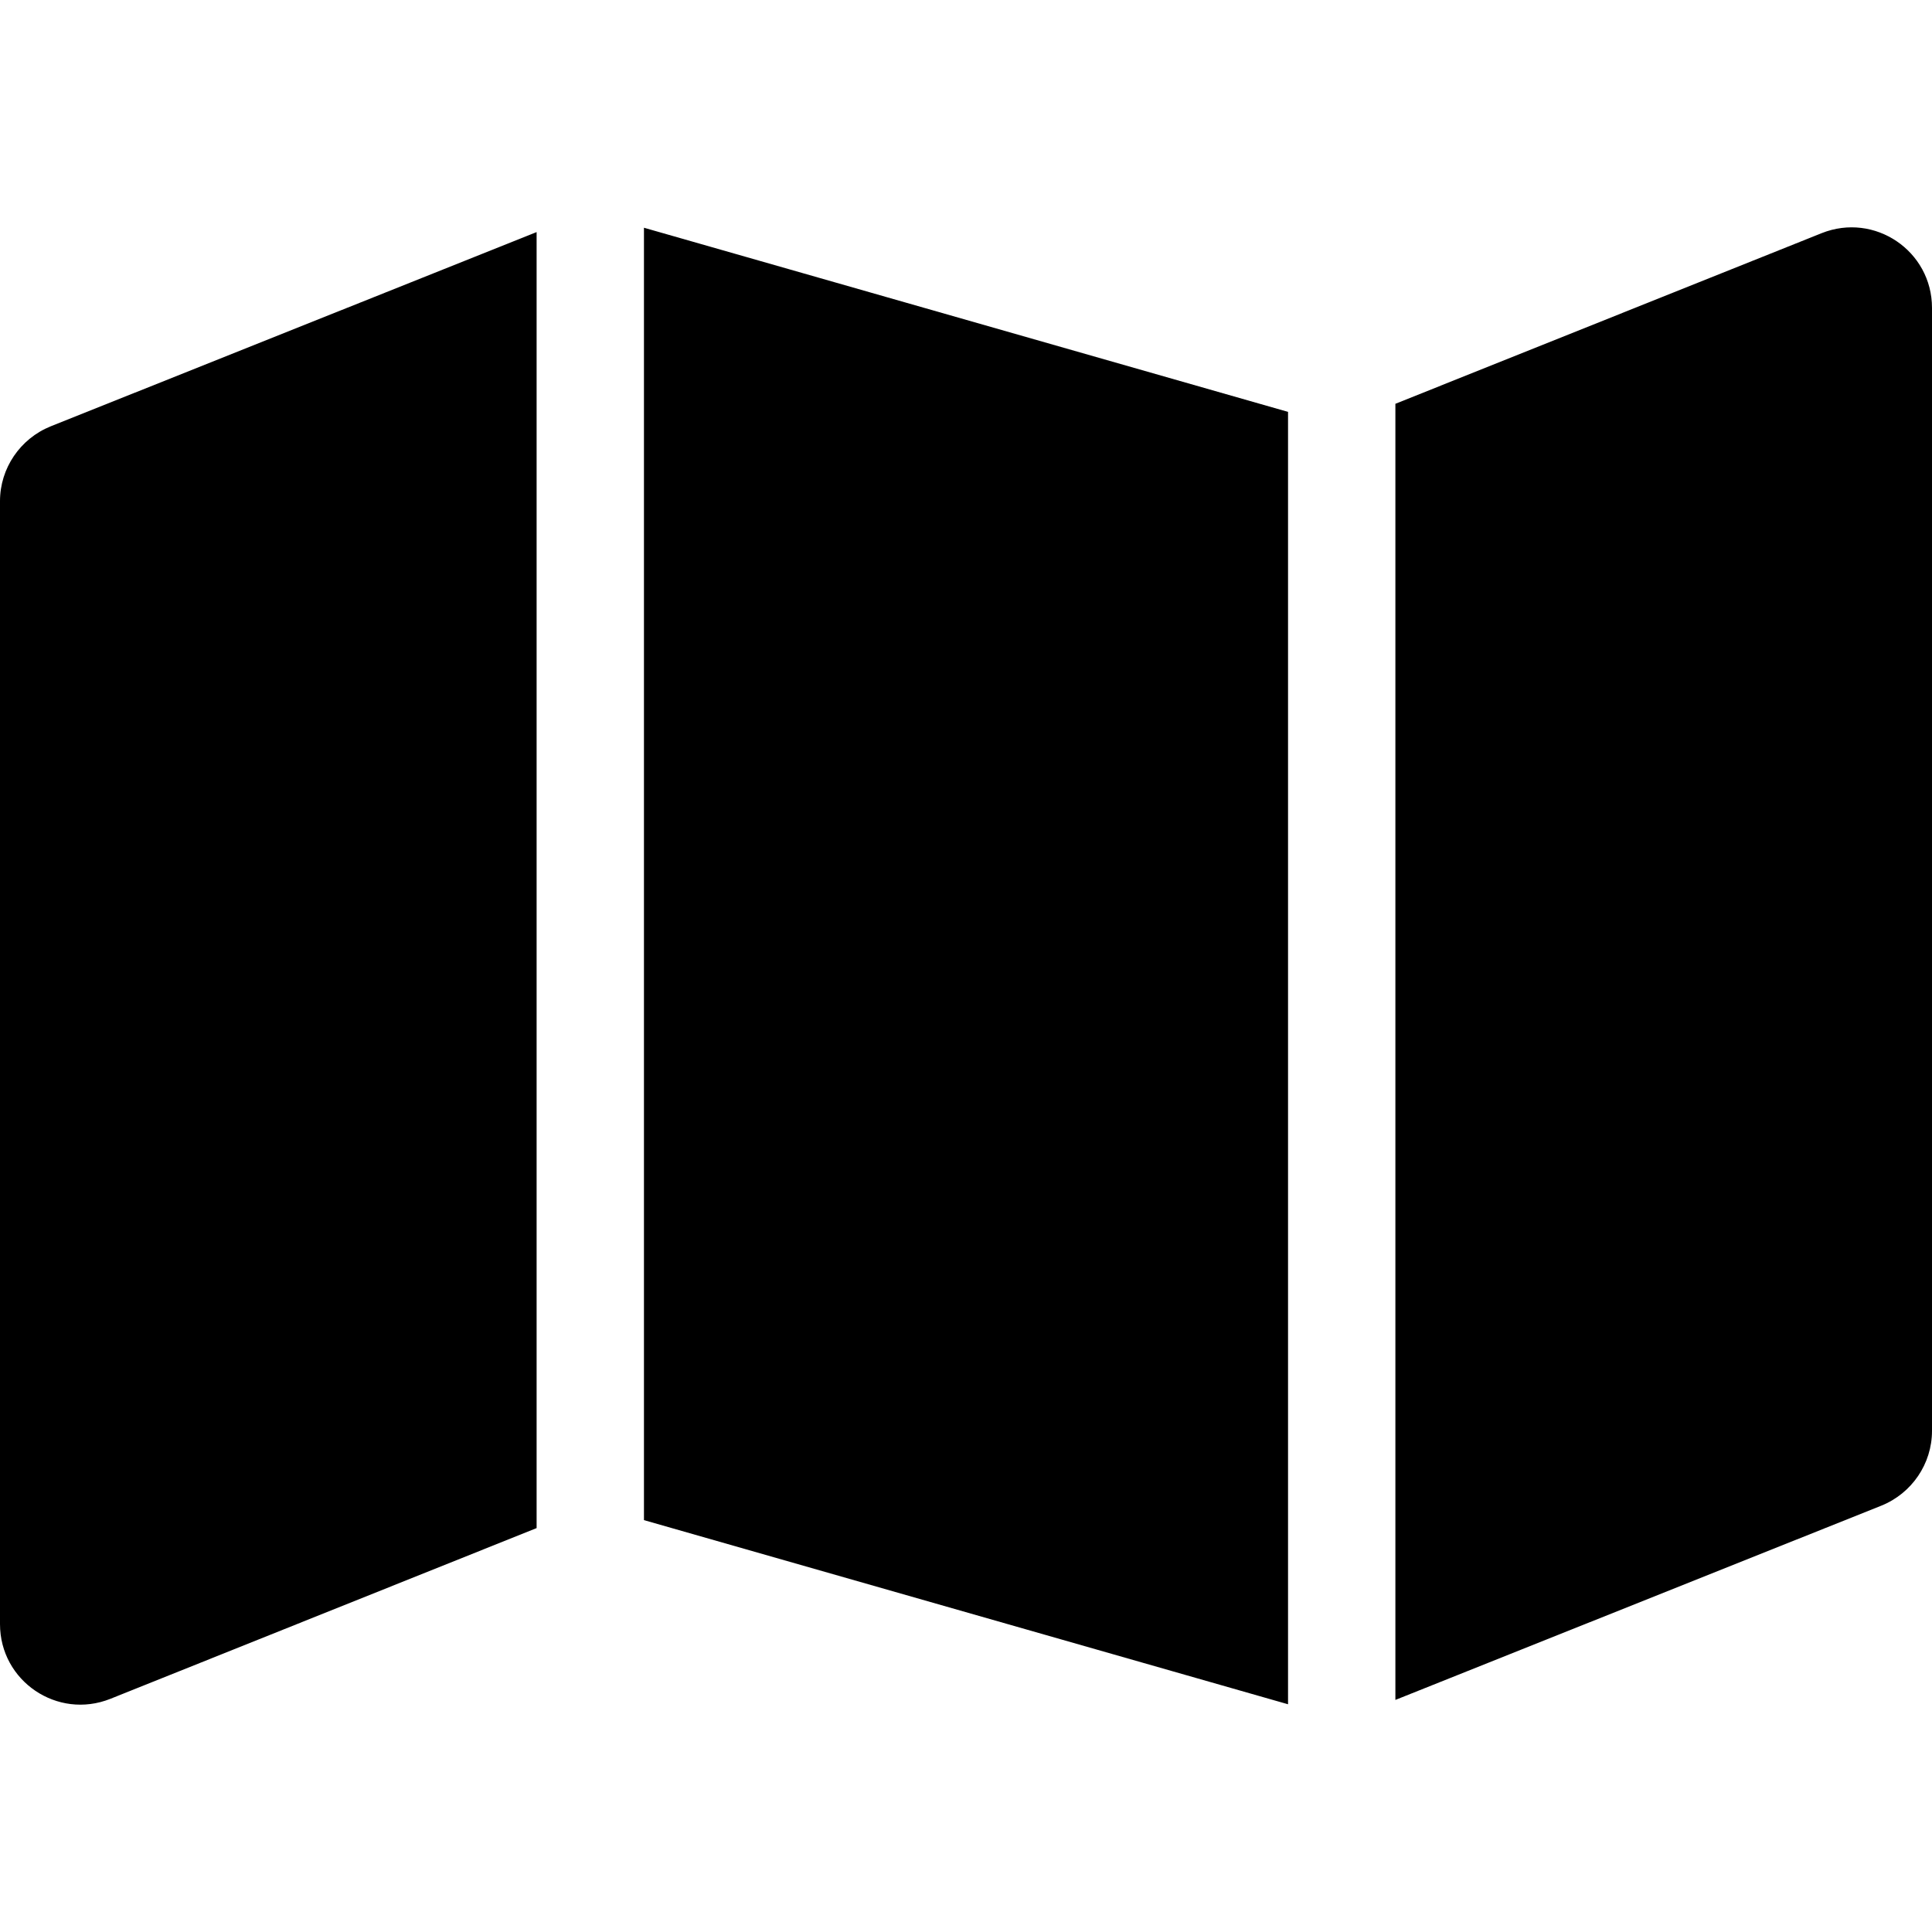
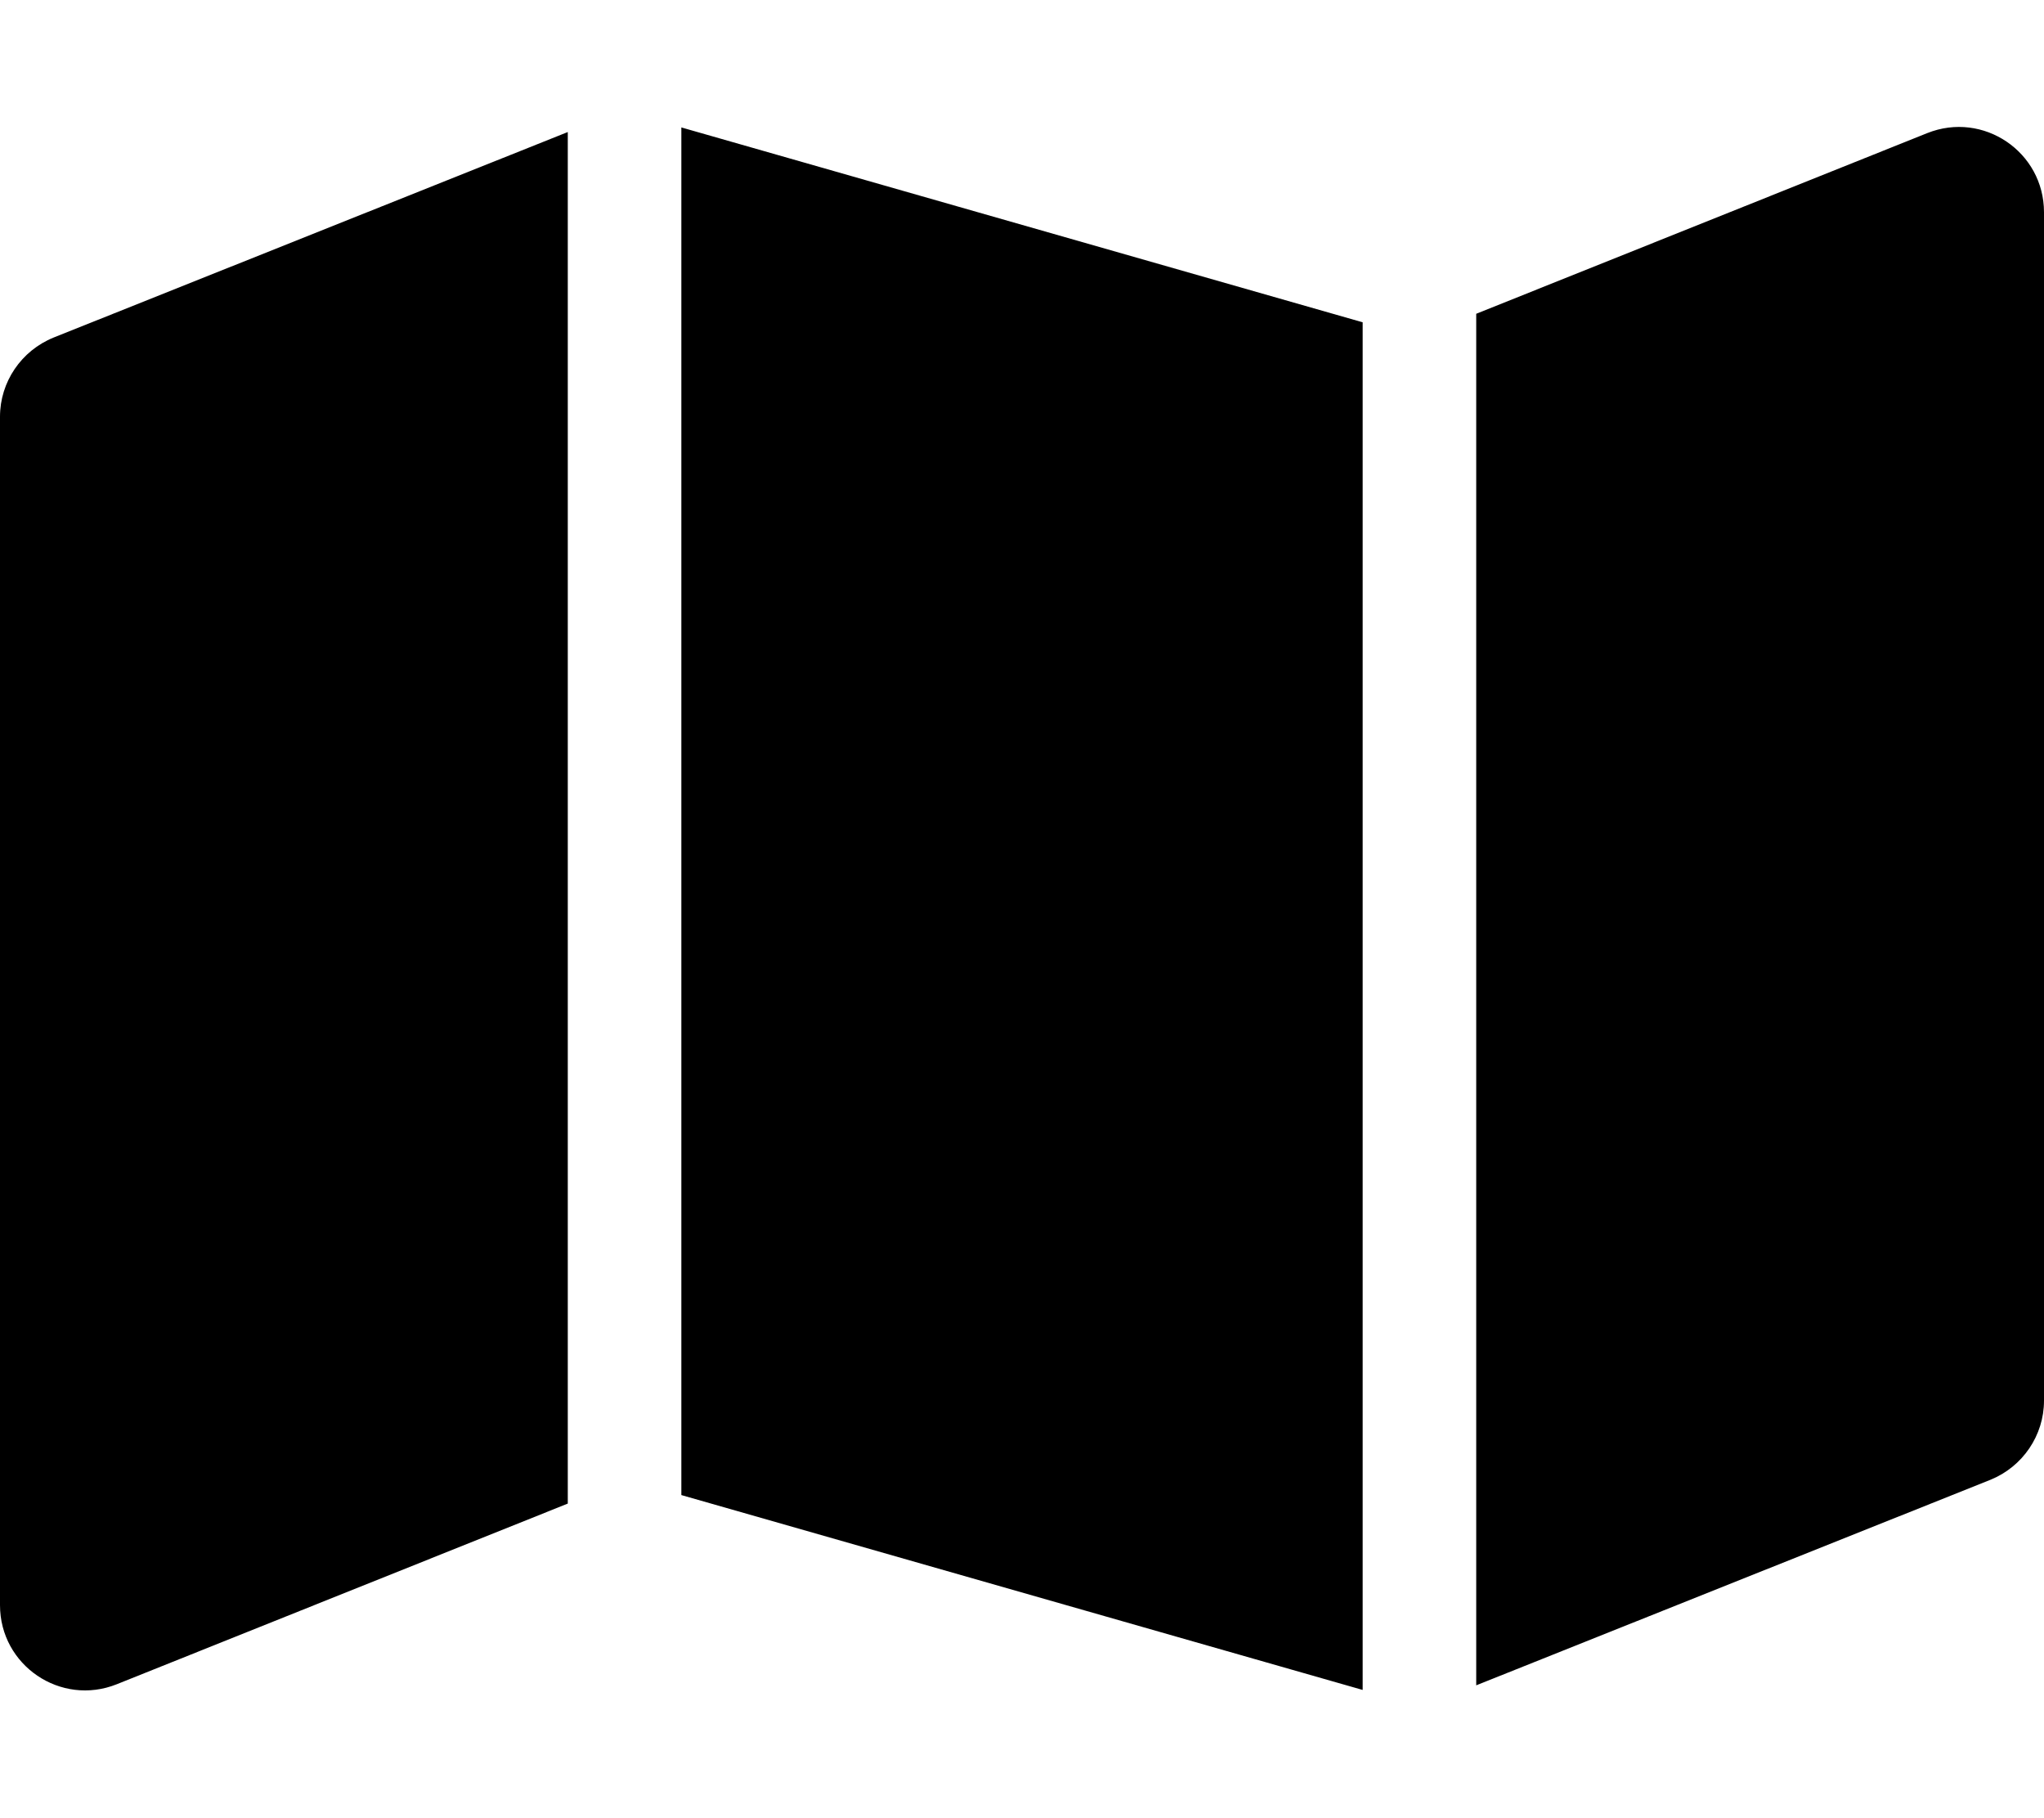
- <svg xmlns="http://www.w3.org/2000/svg" viewBox="0 0 16 16">
-   <path d="M10.667 14.114L5.333 12.589V1.886L10.667 3.411V14.114ZM11.556 14.081V3.344L15.086 1.931C15.525 1.756 16 2.078 16 2.55V11.85C16 12.122 15.833 12.367 15.581 12.469L11.556 14.078V14.081ZM0.419 3.531L4.444 1.922V12.655L0.914 14.069C0.475 14.244 0 13.922 0 13.45V4.15C0 3.878 0.167 3.633 0.419 3.531Z" />
+ <svg xmlns="http://www.w3.org/2000/svg" viewBox="0 0 576 512">
+   <path d="M384 476.1L192 421.2V35.9L384 90.8V476.1zm32-1.2V88.4L543.1 37.5c15.8-6.3 32.9 5.3 32.9 22.3V394.6c0 9.8-6 18.6-15.1 22.3L416 474.8zM15.1 95.1L160 37.2V423.6L32.9 474.5C17.1 480.8 0 469.2 0 452.2V117.4c0-9.8 6-18.6 15.1-22.3z" />
</svg>
